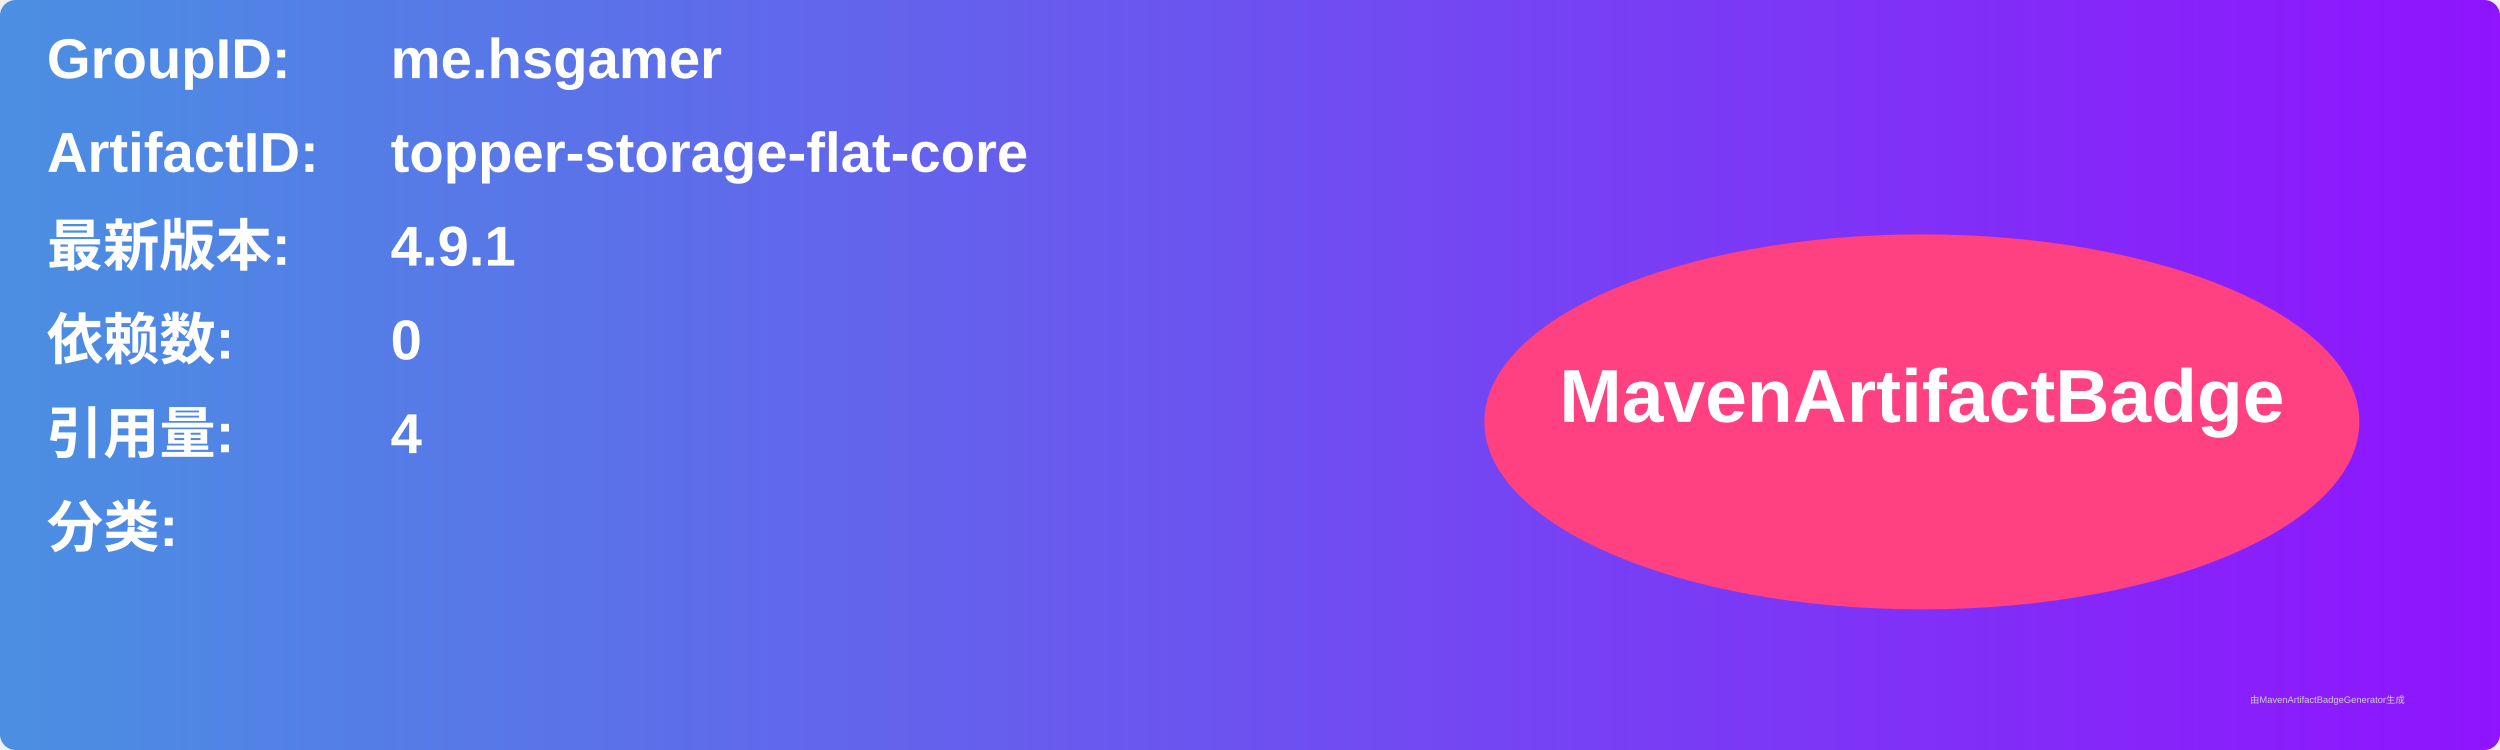
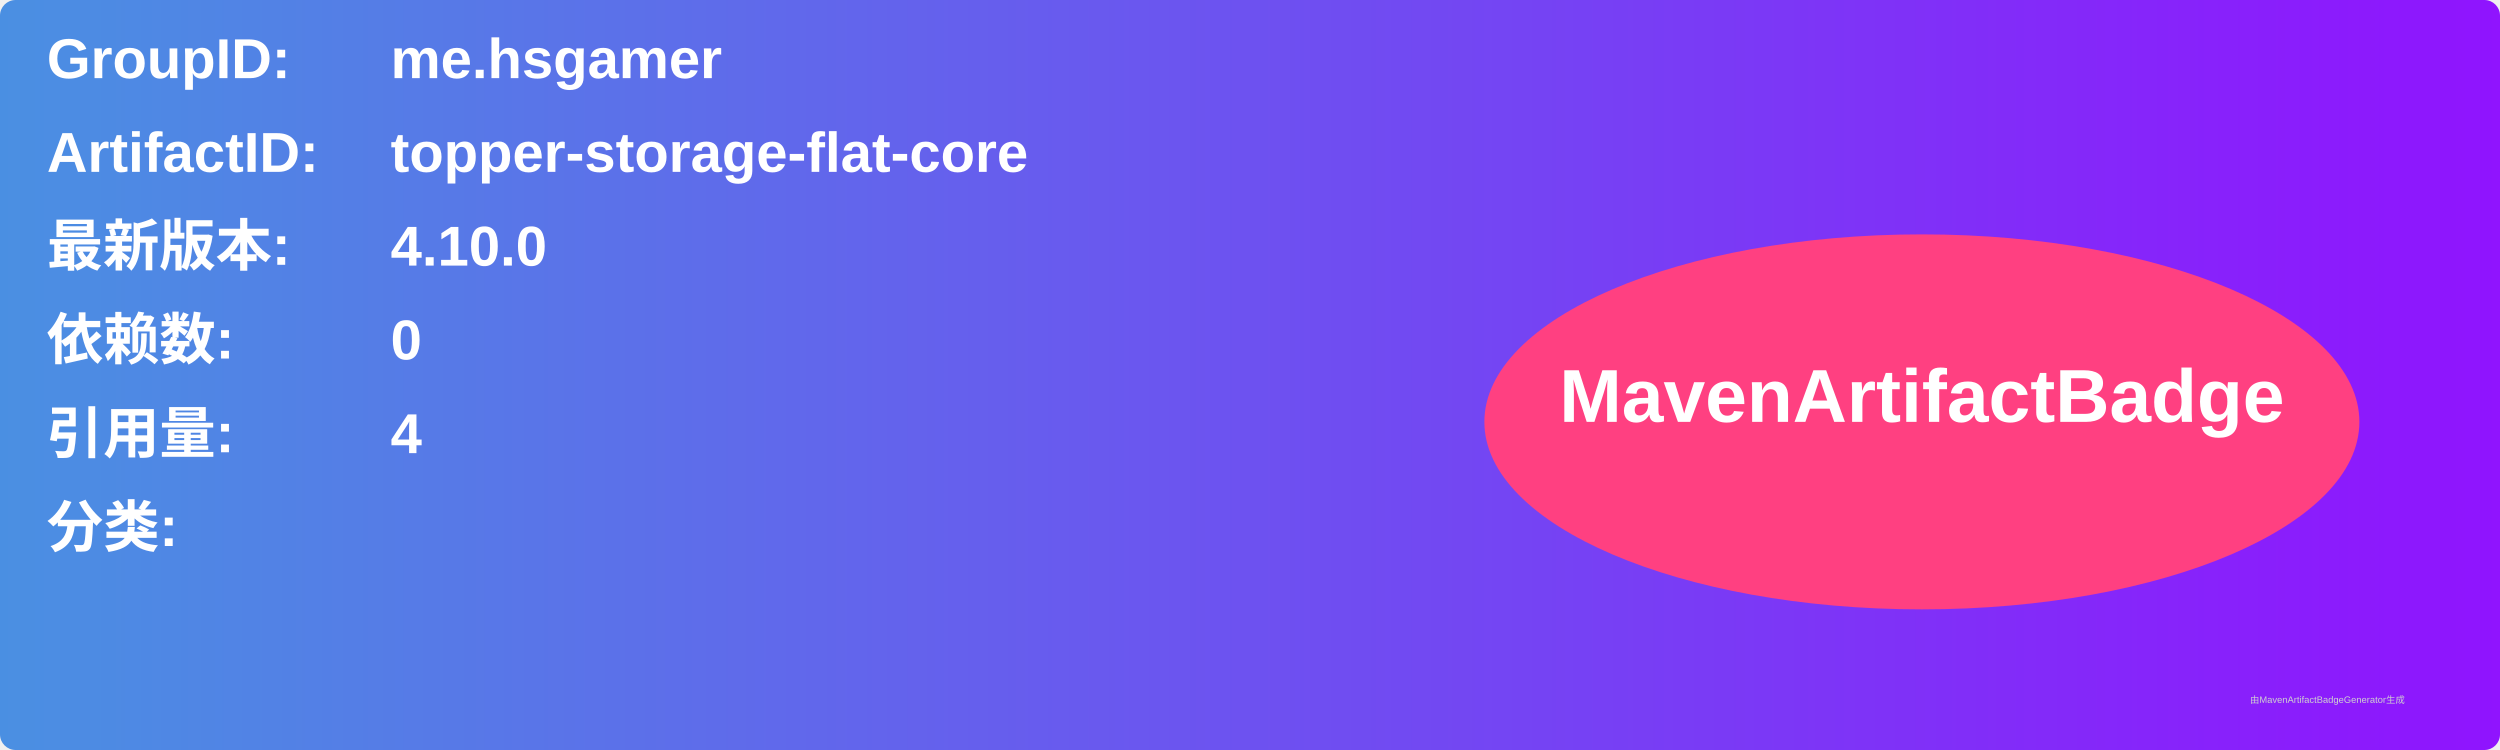
<svg xmlns="http://www.w3.org/2000/svg" width="800" height="240" viewBox="0 0 800 240">
  <linearGradient id="grad" x1="0%" y1="0%" x2="100%" y2="0%">
    <stop offset="0%" stop-color="#4a90e2" />
    <stop offset="100%" stop-color="#9013fe" />
  </linearGradient>
  <rect width="100%" height="100%" rx="5" ry="5" fill="url(#grad)" />
  <g transform="translate(15, 15)">
    <text x="0" y="10" font-family="Arial" font-size="18" fill="white" font-weight="bold" width="260">GroupID:</text>
    <text x="110" y="10" font-family="Arial" font-size="18" fill="white" font-weight="bold" width="460">me.hsgamer</text>
    <text x="0" y="40" font-family="Arial" font-size="18" fill="white" font-weight="bold" width="260">ArtifactID:</text>
    <text x="110" y="40" font-family="Arial" font-size="18" fill="white" font-weight="bold" width="460">topper-storage-flat-core</text>
    <text x="0" y="70" font-family="Arial" font-size="18" fill="white" font-weight="bold">最新版本:</text>
    <text x="110" y="70" font-family="Arial" font-size="18" fill="white" font-weight="bold">
-       <tspan font-weight="bold">4.9.1</tspan>
+       <tspan font-weight="bold">4.10.0</tspan>
    </text>
    <text x="0" y="100" font-family="Arial" font-size="18" fill="white" font-weight="bold">依赖数: </text>
    <text x="110" y="100" font-family="Arial" font-size="18" fill="white">
      <tspan font-weight="bold">0</tspan>
    </text>
    <text x="0" y="130" font-family="Arial" font-size="18" fill="white" font-weight="bold">引用量: </text>
    <text x="110" y="130" font-family="Arial" font-size="18" fill="white">
      <tspan font-weight="bold">4</tspan>
    </text>
    <text x="0" y="160" font-family="Arial" font-size="18" fill="white" font-weight="bold">分类:</text>
    <text x="10" y="190" font-family="Arial" font-size="10" fill="white">
      <tspan font-weight="bold" />
    </text>
    <ellipse cx="600" cy="120" rx="140" ry="60" fill="#ff4081" />
    <text x="600" y="120" text-anchor="middle" font-family="Arial" font-size="24" fill="white" font-weight="bold">MavenArtifactBadge</text>
  </g>
  <text x="720" y="225" font-family="Arial" font-size="3" fill="#d0d0d0">由MavenArtifactBadgeGenerator生成</text>
</svg>
